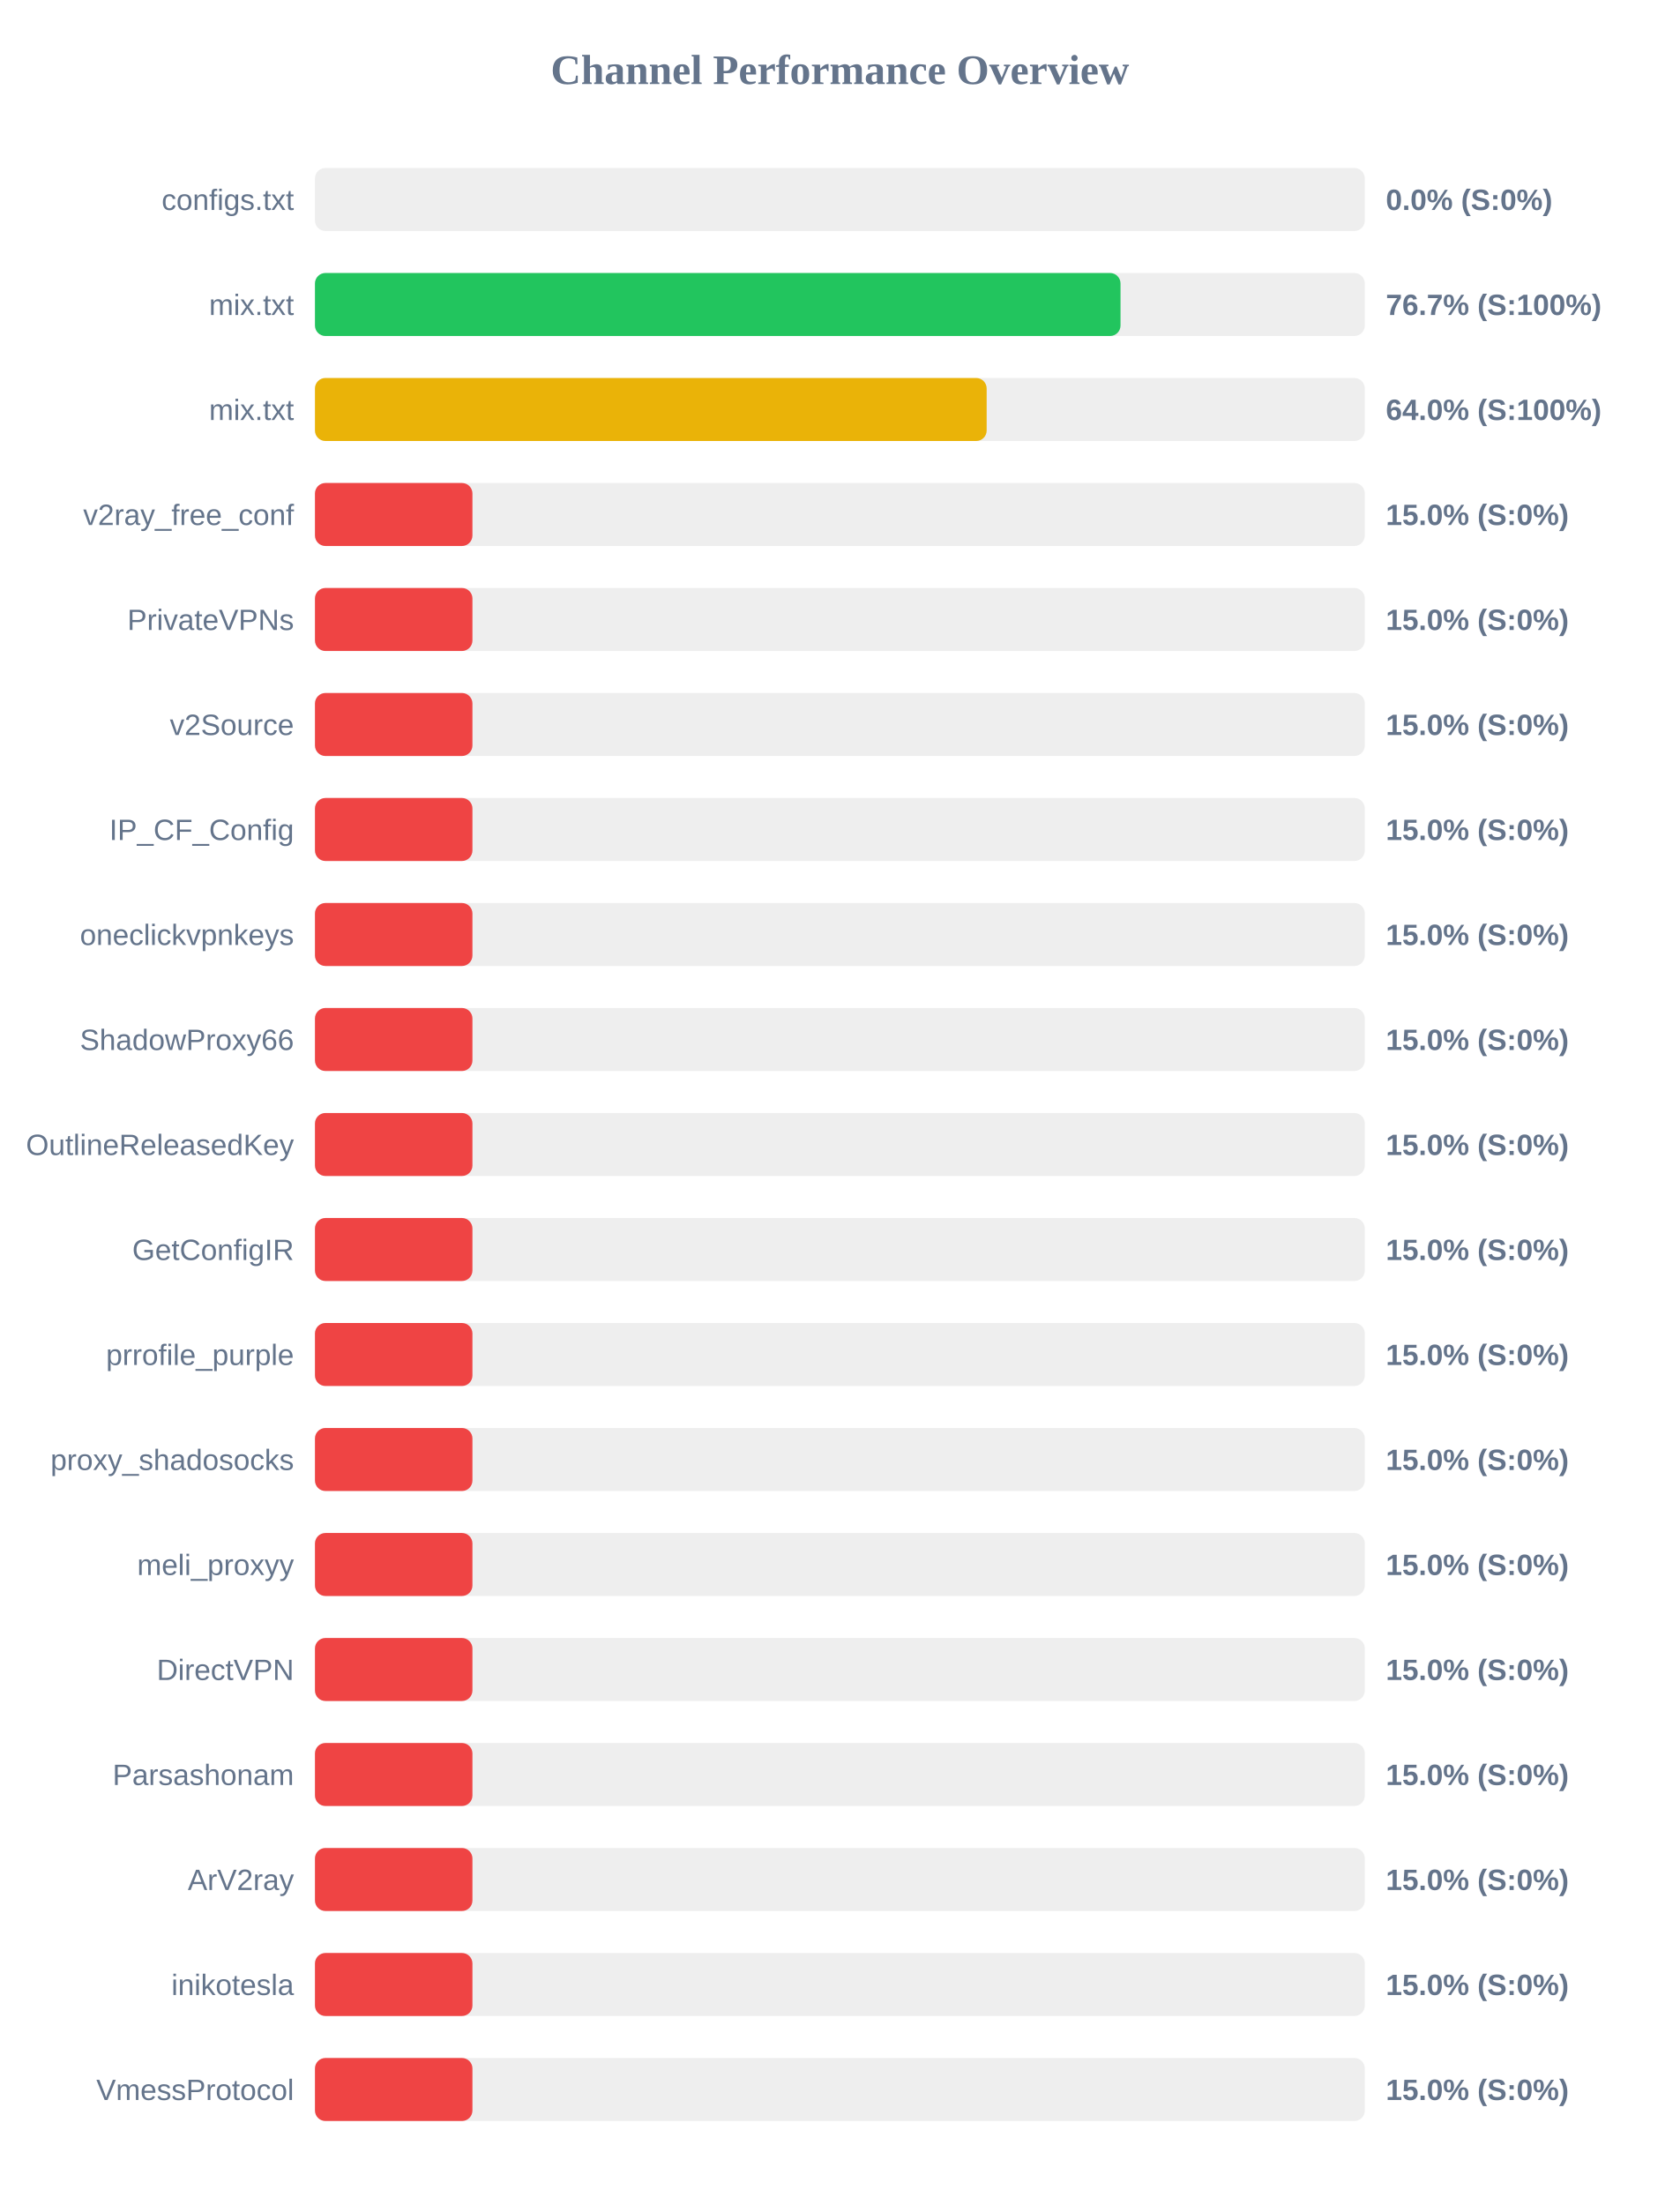
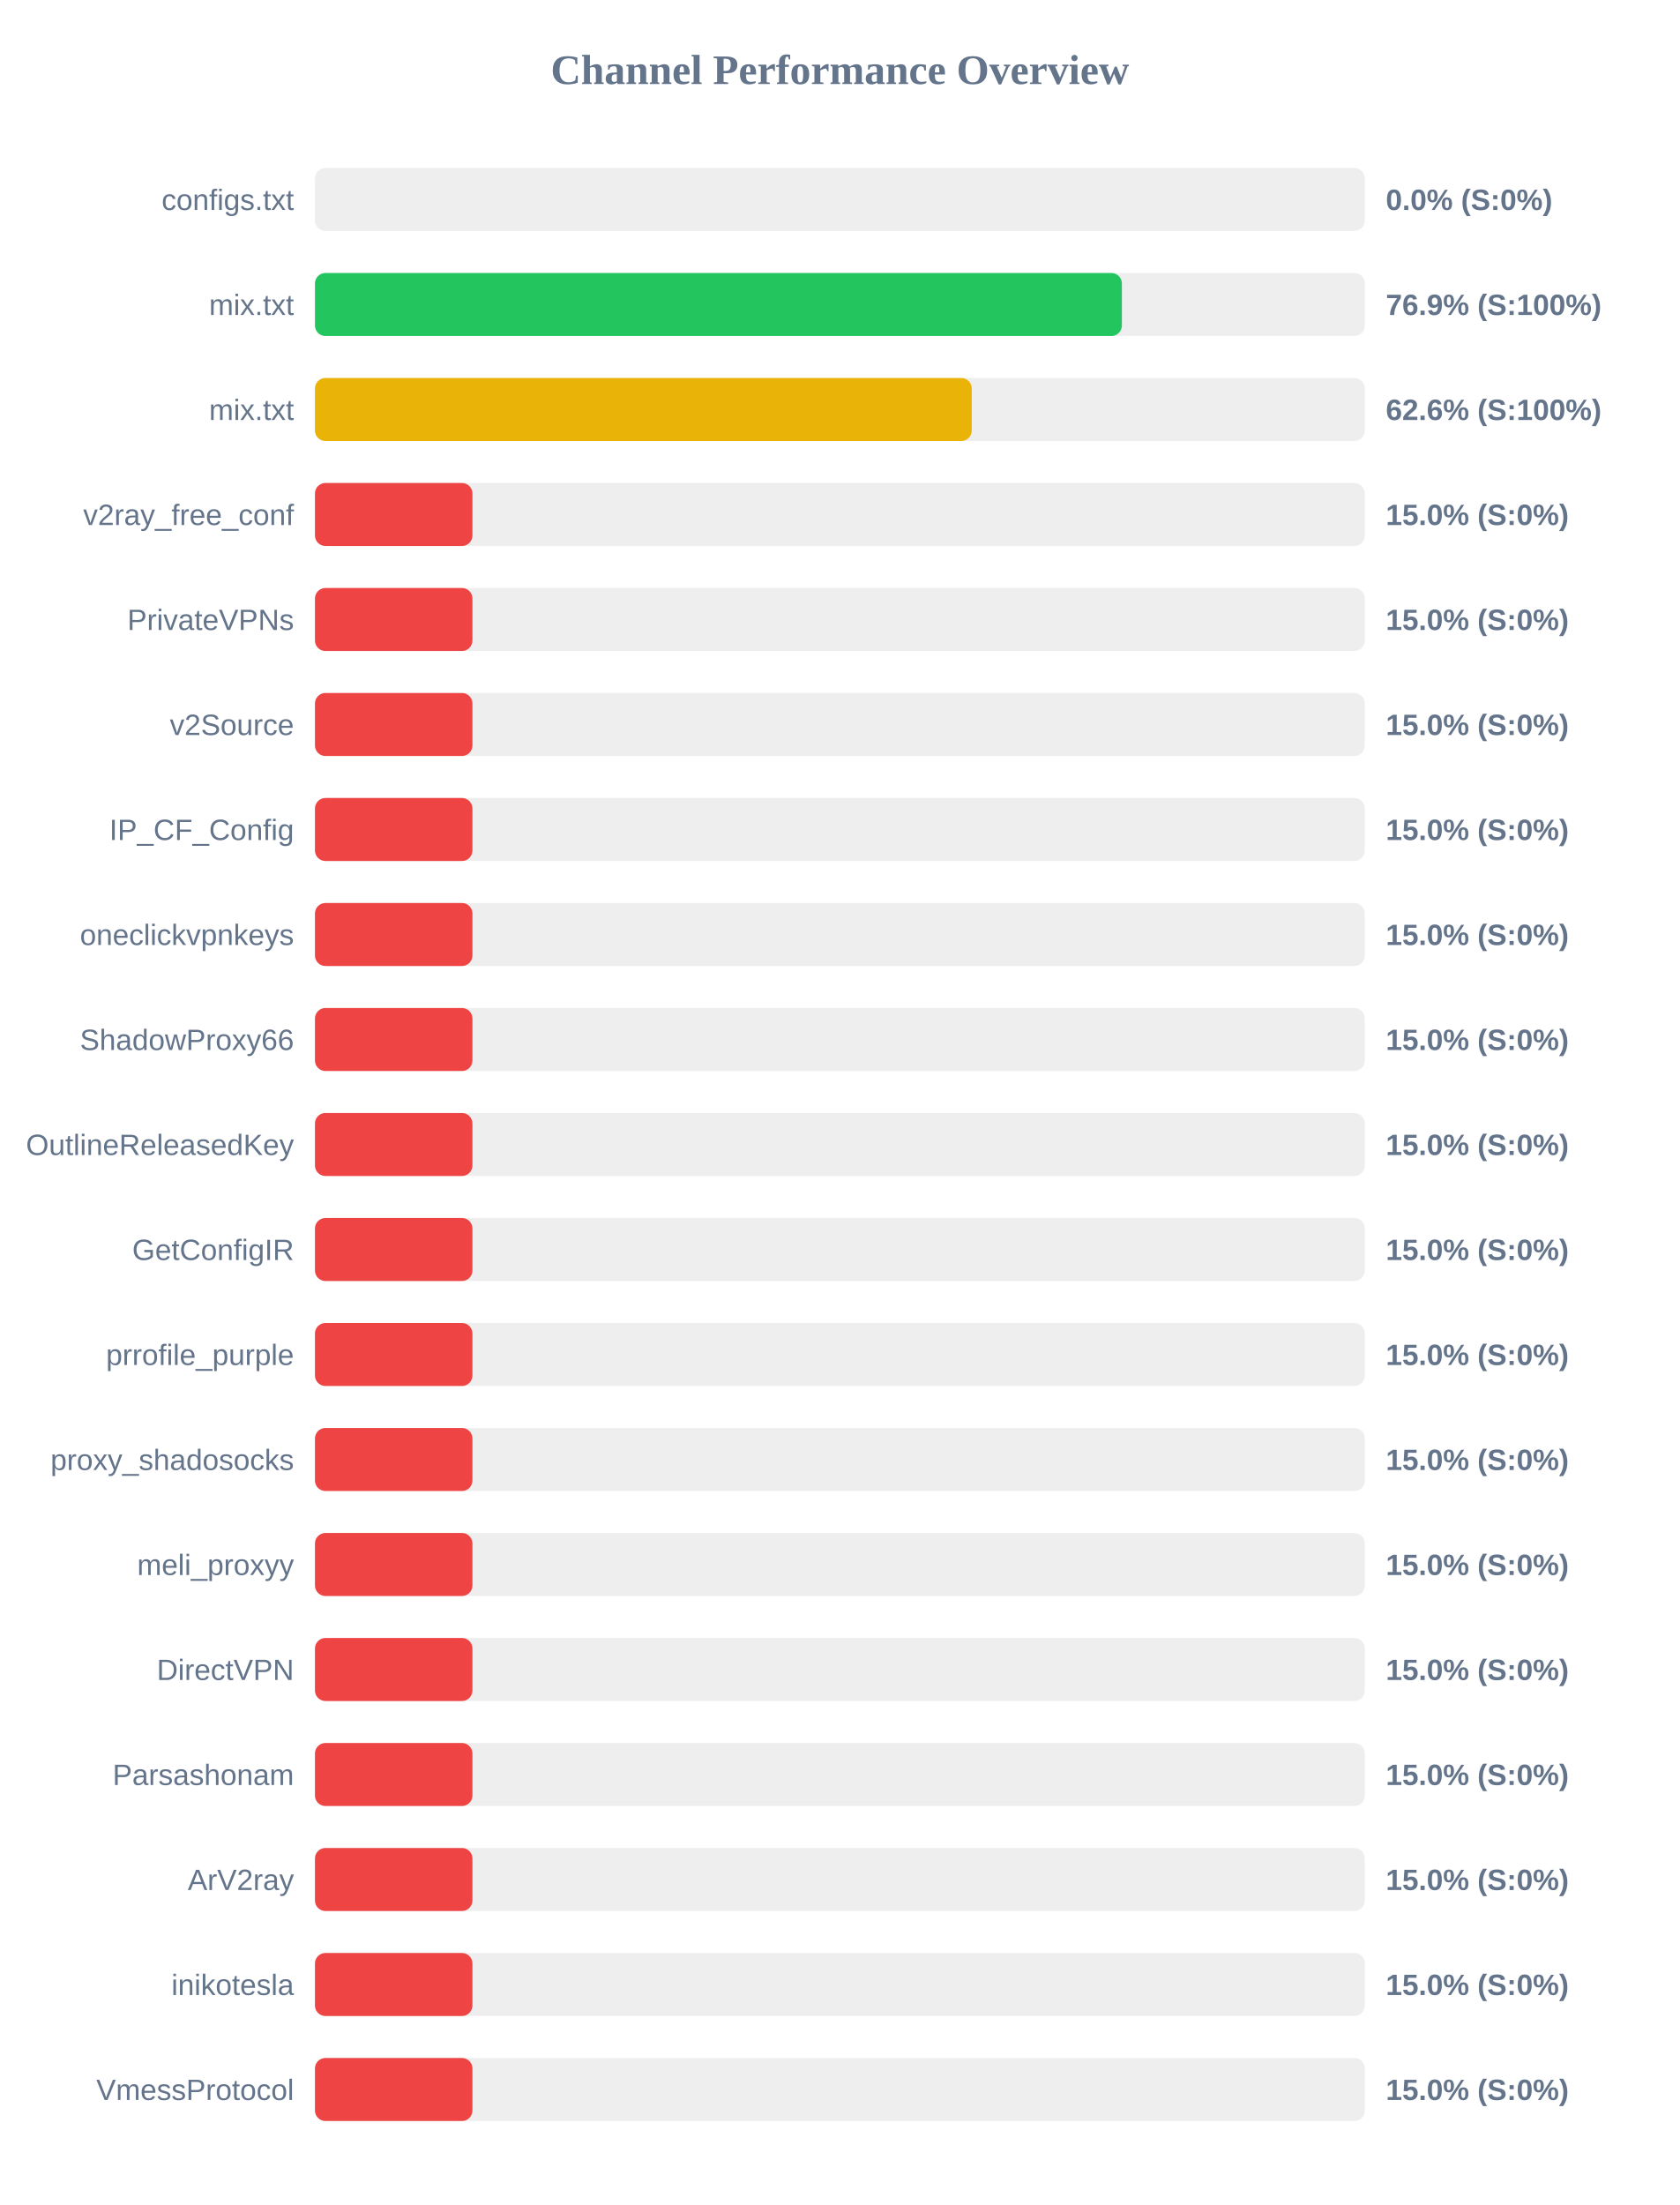
<svg xmlns="http://www.w3.org/2000/svg" width="800" height="1050" version="1.1">
  <style>
        .row { font: 14px Arial; fill: #64748b; }
        .score { font: bold 14px Arial; fill: #64748b; }
    </style>
  <text x="400" y="40" text-anchor="middle" font-size="20px" font-weight="bold" fill="#64748b">Channel Performance Overview</text>
  <rect x="150" y="80" width="500" height="30" fill="#eee" rx="5" />
  <rect x="150" y="80" width="0.0" height="30" fill="#ef4444" rx="5" />
  <text x="140" y="100" text-anchor="end" class="row">configs.txt</text>
  <text x="660" y="100" text-anchor="start" class="score">0.0% (S:0%)</text>
  <rect x="150" y="130" width="500" height="30" fill="#eee" rx="5" />
-   <rect x="150" y="130" width="383.65" height="30" fill="#22c55e" rx="5" />
+   <rect x="150" y="130" width="384.3" height="30" fill="#22c55e" rx="5" />
  <text x="140" y="150" text-anchor="end" class="row">mix.txt</text>
-   <text x="660" y="150" text-anchor="start" class="score">76.7% (S:100%)</text>
+   <text x="660" y="150" text-anchor="start" class="score">76.9% (S:100%)</text>
  <rect x="150" y="180" width="500" height="30" fill="#eee" rx="5" />
-   <rect x="150" y="180" width="319.9" height="30" fill="#eab308" rx="5" />
+   <rect x="150" y="180" width="312.8" height="30" fill="#eab308" rx="5" />
  <text x="140" y="200" text-anchor="end" class="row">mix.txt</text>
-   <text x="660" y="200" text-anchor="start" class="score">64.0% (S:100%)</text>
+   <text x="660" y="200" text-anchor="start" class="score">62.6% (S:100%)</text>
  <rect x="150" y="230" width="500" height="30" fill="#eee" rx="5" />
  <rect x="150" y="230" width="75.0" height="30" fill="#ef4444" rx="5" />
  <text x="140" y="250" text-anchor="end" class="row">v2ray_free_conf</text>
  <text x="660" y="250" text-anchor="start" class="score">15.0% (S:0%)</text>
  <rect x="150" y="280" width="500" height="30" fill="#eee" rx="5" />
  <rect x="150" y="280" width="75.0" height="30" fill="#ef4444" rx="5" />
  <text x="140" y="300" text-anchor="end" class="row">PrivateVPNs</text>
  <text x="660" y="300" text-anchor="start" class="score">15.0% (S:0%)</text>
  <rect x="150" y="330" width="500" height="30" fill="#eee" rx="5" />
  <rect x="150" y="330" width="75.0" height="30" fill="#ef4444" rx="5" />
  <text x="140" y="350" text-anchor="end" class="row">v2Source</text>
  <text x="660" y="350" text-anchor="start" class="score">15.0% (S:0%)</text>
  <rect x="150" y="380" width="500" height="30" fill="#eee" rx="5" />
  <rect x="150" y="380" width="75.0" height="30" fill="#ef4444" rx="5" />
  <text x="140" y="400" text-anchor="end" class="row">IP_CF_Config</text>
  <text x="660" y="400" text-anchor="start" class="score">15.0% (S:0%)</text>
  <rect x="150" y="430" width="500" height="30" fill="#eee" rx="5" />
  <rect x="150" y="430" width="75.0" height="30" fill="#ef4444" rx="5" />
  <text x="140" y="450" text-anchor="end" class="row">oneclickvpnkeys</text>
  <text x="660" y="450" text-anchor="start" class="score">15.0% (S:0%)</text>
  <rect x="150" y="480" width="500" height="30" fill="#eee" rx="5" />
  <rect x="150" y="480" width="75.0" height="30" fill="#ef4444" rx="5" />
  <text x="140" y="500" text-anchor="end" class="row">ShadowProxy66</text>
  <text x="660" y="500" text-anchor="start" class="score">15.0% (S:0%)</text>
  <rect x="150" y="530" width="500" height="30" fill="#eee" rx="5" />
  <rect x="150" y="530" width="75.0" height="30" fill="#ef4444" rx="5" />
  <text x="140" y="550" text-anchor="end" class="row">OutlineReleasedKey</text>
  <text x="660" y="550" text-anchor="start" class="score">15.0% (S:0%)</text>
  <rect x="150" y="580" width="500" height="30" fill="#eee" rx="5" />
  <rect x="150" y="580" width="75.0" height="30" fill="#ef4444" rx="5" />
  <text x="140" y="600" text-anchor="end" class="row">GetConfigIR</text>
  <text x="660" y="600" text-anchor="start" class="score">15.0% (S:0%)</text>
  <rect x="150" y="630" width="500" height="30" fill="#eee" rx="5" />
  <rect x="150" y="630" width="75.0" height="30" fill="#ef4444" rx="5" />
  <text x="140" y="650" text-anchor="end" class="row">prrofile_purple</text>
  <text x="660" y="650" text-anchor="start" class="score">15.0% (S:0%)</text>
  <rect x="150" y="680" width="500" height="30" fill="#eee" rx="5" />
  <rect x="150" y="680" width="75.0" height="30" fill="#ef4444" rx="5" />
  <text x="140" y="700" text-anchor="end" class="row">proxy_shadosocks</text>
  <text x="660" y="700" text-anchor="start" class="score">15.0% (S:0%)</text>
  <rect x="150" y="730" width="500" height="30" fill="#eee" rx="5" />
  <rect x="150" y="730" width="75.0" height="30" fill="#ef4444" rx="5" />
  <text x="140" y="750" text-anchor="end" class="row">meli_proxyy</text>
  <text x="660" y="750" text-anchor="start" class="score">15.0% (S:0%)</text>
  <rect x="150" y="780" width="500" height="30" fill="#eee" rx="5" />
  <rect x="150" y="780" width="75.0" height="30" fill="#ef4444" rx="5" />
  <text x="140" y="800" text-anchor="end" class="row">DirectVPN</text>
  <text x="660" y="800" text-anchor="start" class="score">15.0% (S:0%)</text>
  <rect x="150" y="830" width="500" height="30" fill="#eee" rx="5" />
  <rect x="150" y="830" width="75.0" height="30" fill="#ef4444" rx="5" />
  <text x="140" y="850" text-anchor="end" class="row">Parsashonam</text>
  <text x="660" y="850" text-anchor="start" class="score">15.0% (S:0%)</text>
  <rect x="150" y="880" width="500" height="30" fill="#eee" rx="5" />
  <rect x="150" y="880" width="75.0" height="30" fill="#ef4444" rx="5" />
  <text x="140" y="900" text-anchor="end" class="row">ArV2ray</text>
  <text x="660" y="900" text-anchor="start" class="score">15.0% (S:0%)</text>
  <rect x="150" y="930" width="500" height="30" fill="#eee" rx="5" />
  <rect x="150" y="930" width="75.0" height="30" fill="#ef4444" rx="5" />
  <text x="140" y="950" text-anchor="end" class="row">inikotesla</text>
  <text x="660" y="950" text-anchor="start" class="score">15.0% (S:0%)</text>
  <rect x="150" y="980" width="500" height="30" fill="#eee" rx="5" />
  <rect x="150" y="980" width="75.0" height="30" fill="#ef4444" rx="5" />
  <text x="140" y="1000" text-anchor="end" class="row">VmessProtocol</text>
  <text x="660" y="1000" text-anchor="start" class="score">15.0% (S:0%)</text>
</svg>
